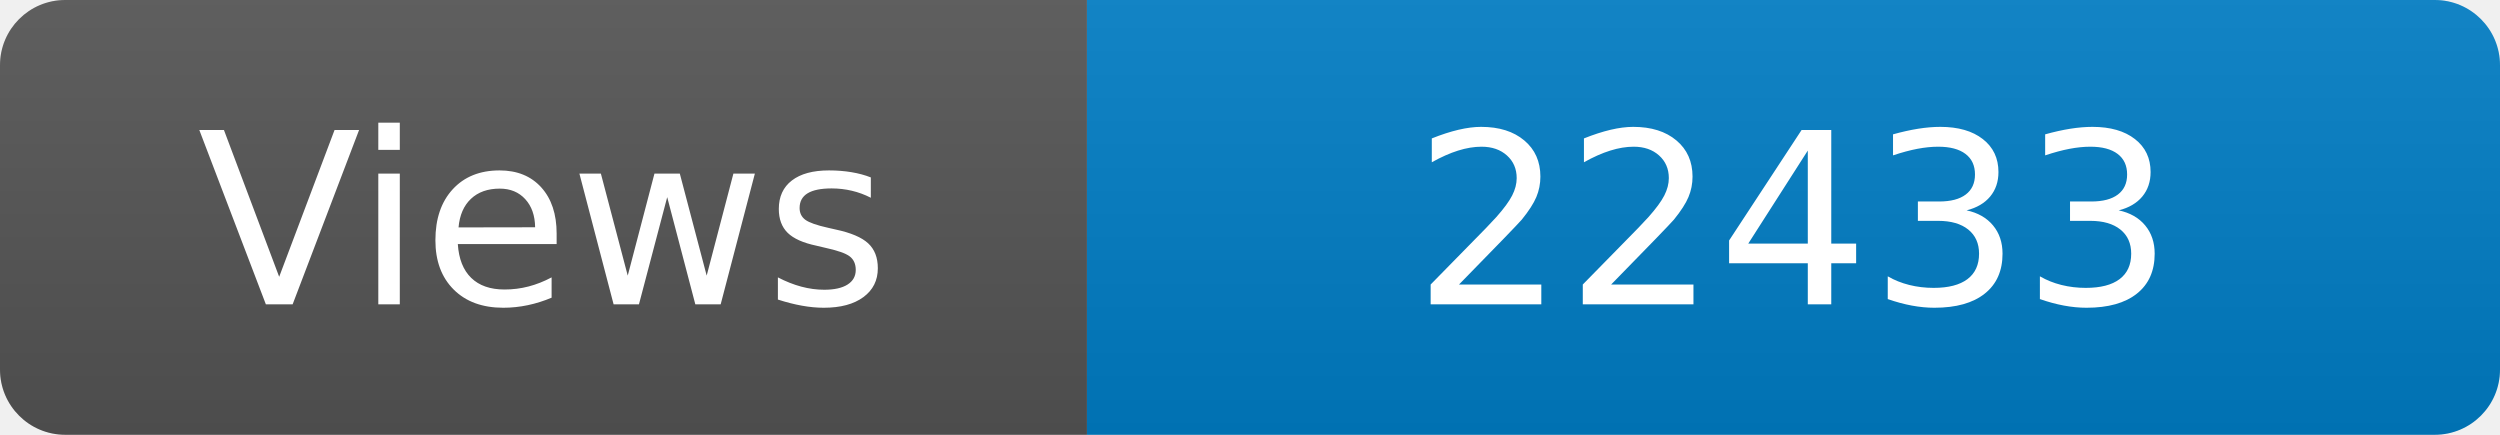
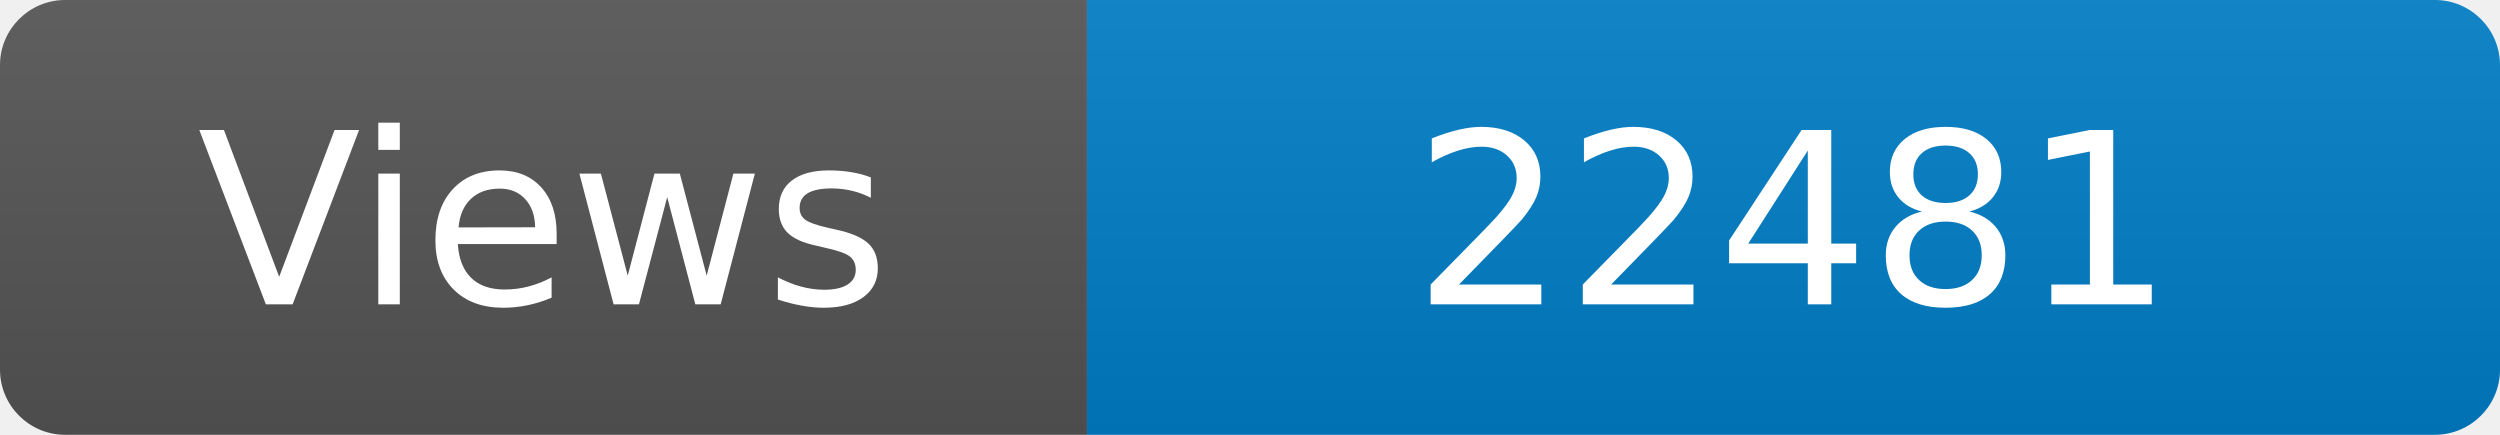
<svg xmlns="http://www.w3.org/2000/svg" width="115" height="20" role="img" aria-label="Maintained?: yes">
  <linearGradient id="s" x2="0" y2="100%">
    <stop offset="0" stop-color="#bbb" stop-opacity=".1" />
    <stop offset="1" stop-opacity=".1" />
  </linearGradient>
  <clipPath id="r">
    <rect width="115" height="20" rx="3" fill="#fff" />
  </clipPath>
  <g clip-path="url(#r)">
    <rect width="50" height="20" fill="#555" />
    <rect x="50" width="160" height="20" fill="#007ec6" />
    <rect width="115" height="20" fill="url(#s)" />
  </g>
  <g fill="#fff" text-anchor="middle" font-family="Verdana,Geneva,DejaVu Sans,sans-serif" font-size="110">
    <text x="250" y="140" transform="scale(.1)" fill="#fff">Views</text>
-     <text x="825" y="140" transform="scale(.1)" fill="#fff">22433</text>
+     <text x="825" y="140" transform="scale(.1)" fill="#fff">22481</text>
  </g>
</svg>
